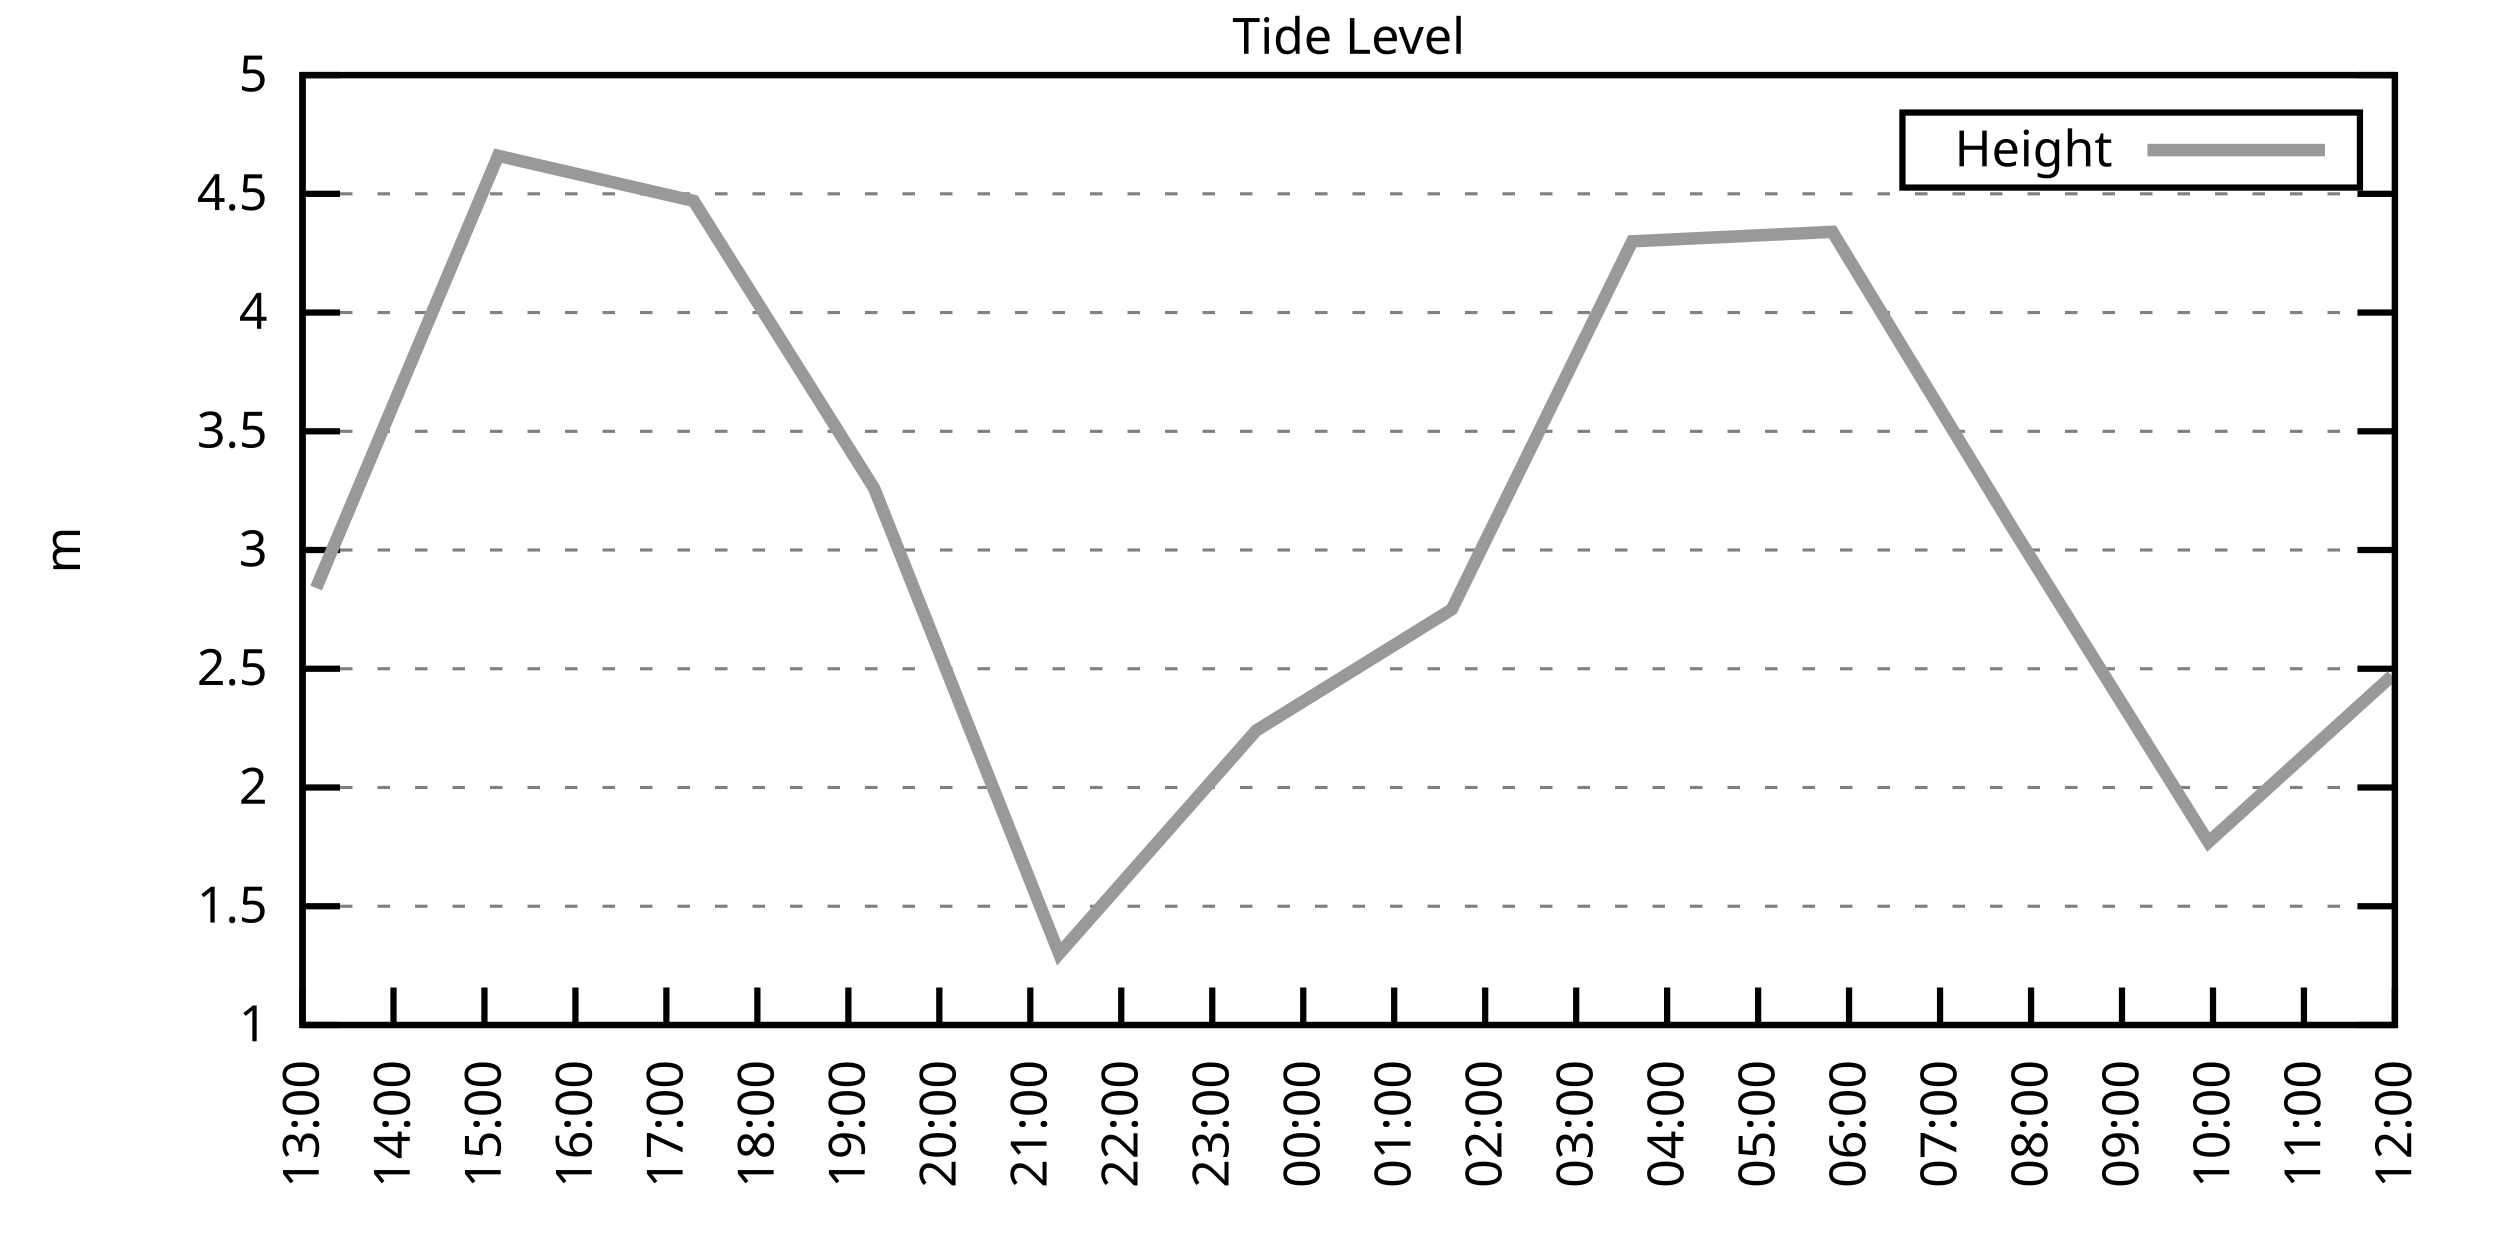
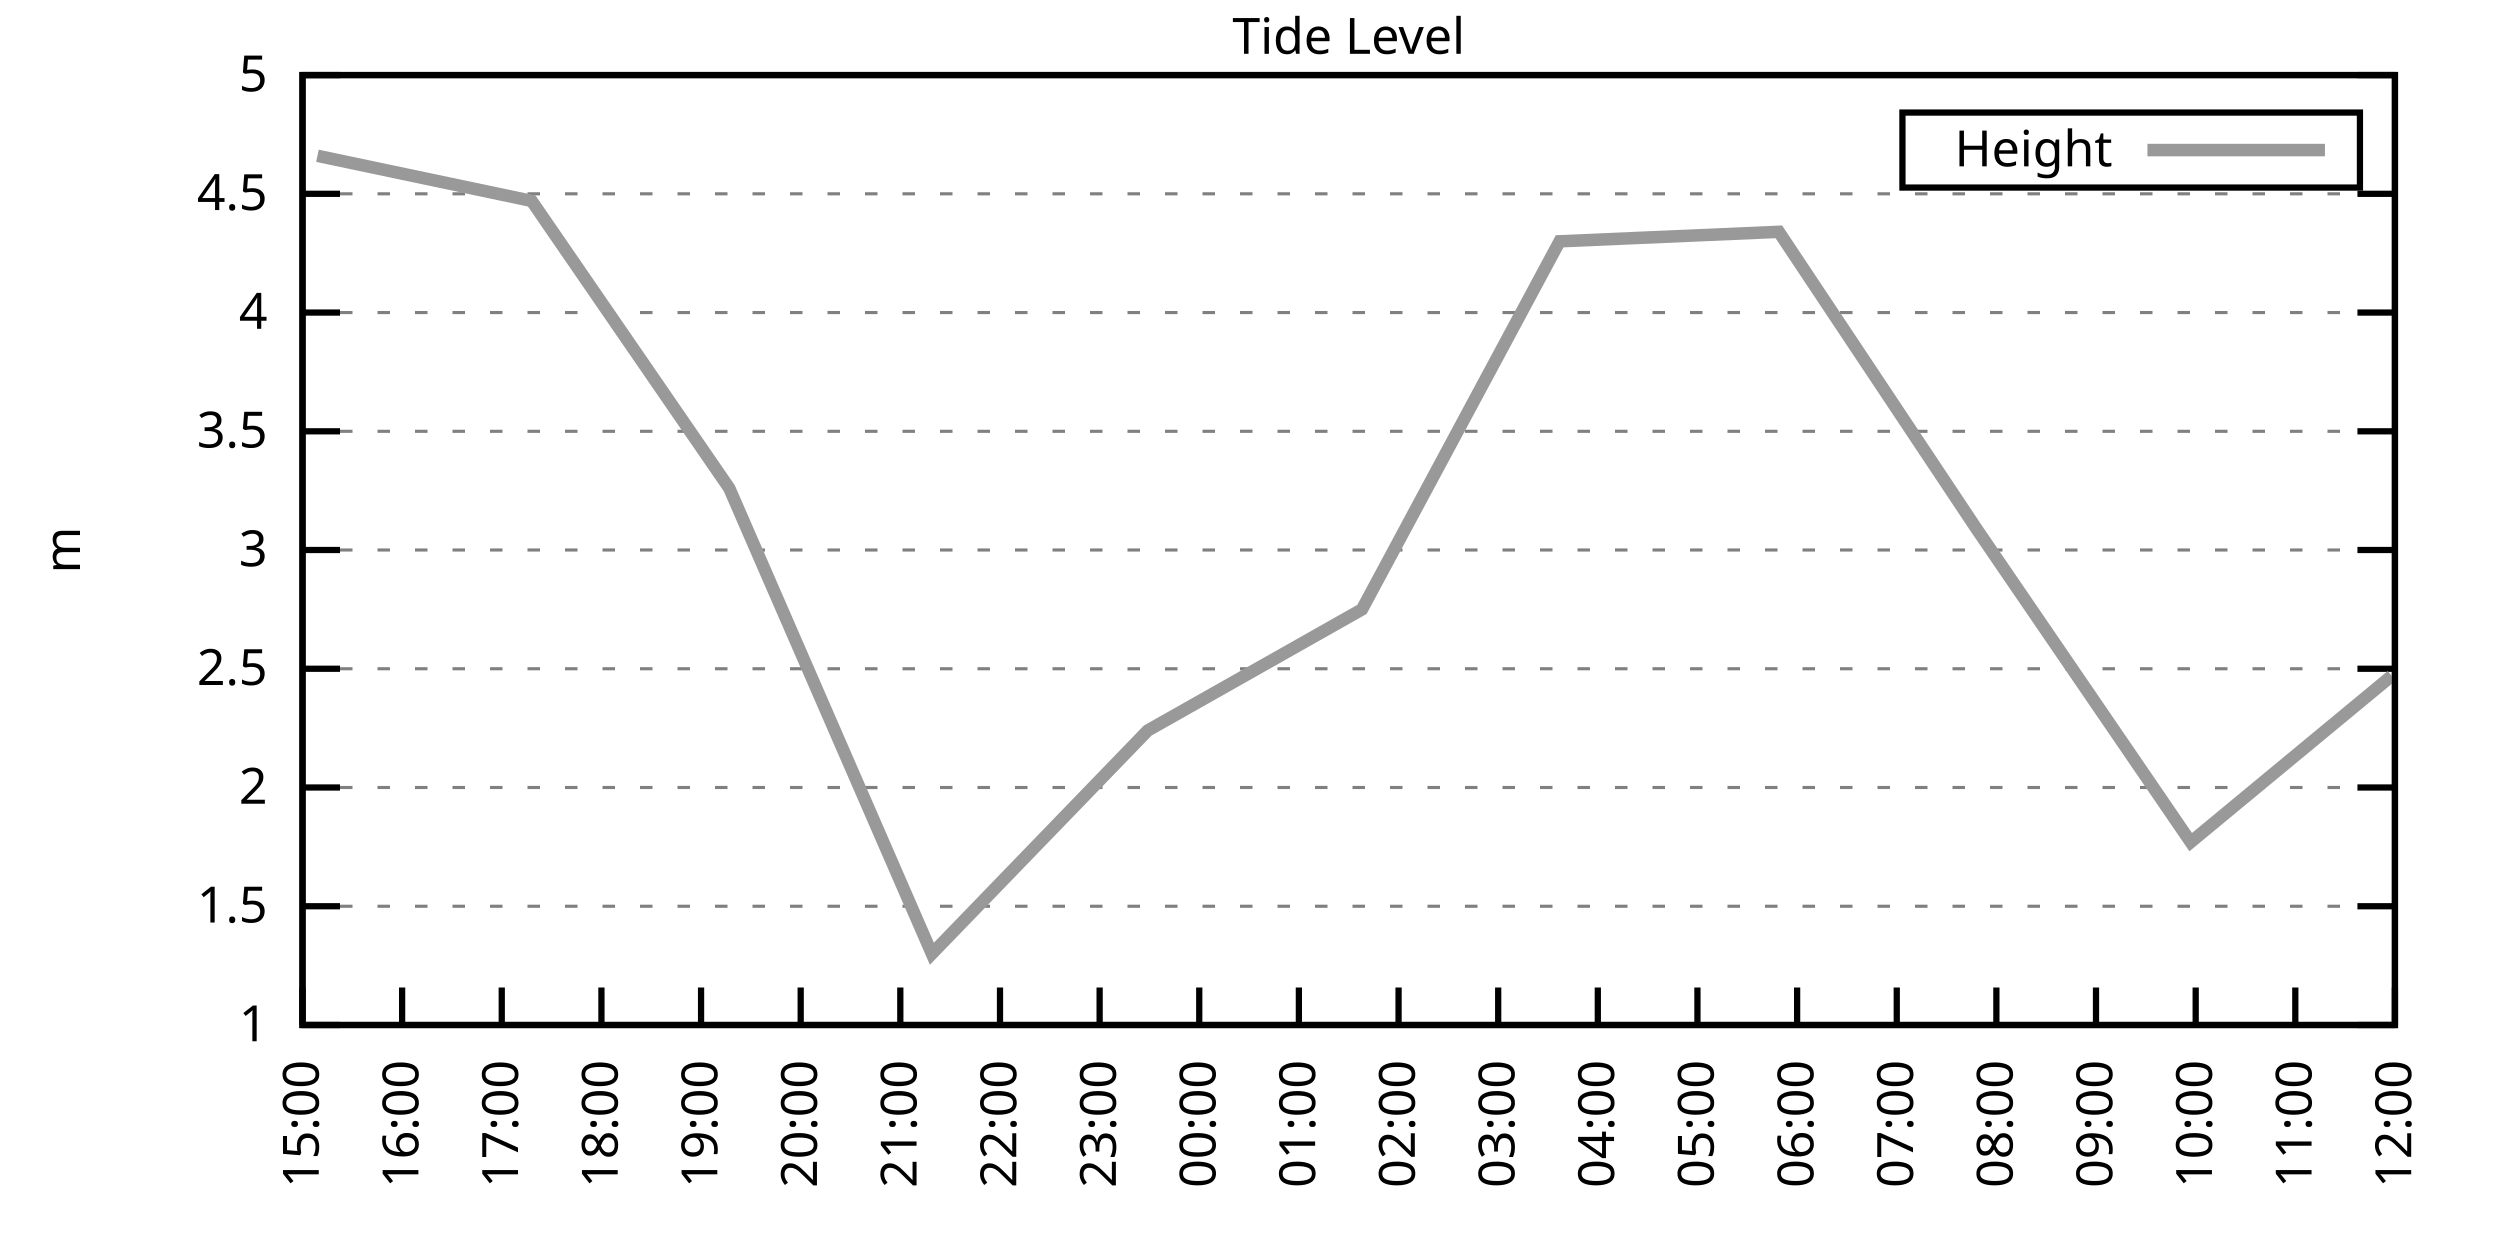
<svg xmlns="http://www.w3.org/2000/svg" xmlns:xlink="http://www.w3.org/1999/xlink" width="400" height="200" viewBox="0 0 400 200">
  <g id="gnuplot_canvas">
    <rect x="0" y="0" width="400" height="200" fill="none" />
    <defs>
      <circle id="gpDot" r="0.5" stroke-width="0.5" stroke="currentColor" />
      <path id="gpPt0" stroke-width="0.333" stroke="currentColor" d="M-1,0 h2 M0,-1 v2" />
      <path id="gpPt1" stroke-width="0.333" stroke="currentColor" d="M-1,-1 L1,1 M1,-1 L-1,1" />
      <path id="gpPt2" stroke-width="0.333" stroke="currentColor" d="M-1,0 L1,0 M0,-1 L0,1 M-1,-1 L1,1 M-1,1 L1,-1" />
      <rect id="gpPt3" stroke-width="0.333" stroke="currentColor" x="-1" y="-1" width="2" height="2" />
      <rect id="gpPt4" stroke-width="0.333" stroke="currentColor" fill="currentColor" x="-1" y="-1" width="2" height="2" />
      <circle id="gpPt5" stroke-width="0.333" stroke="currentColor" cx="0" cy="0" r="1" />
      <use xlink:href="#gpPt5" id="gpPt6" fill="currentColor" stroke="none" />
      <path id="gpPt7" stroke-width="0.333" stroke="currentColor" d="M0,-1.33 L-1.33,0.67 L1.33,0.67 z" />
      <use xlink:href="#gpPt7" id="gpPt8" fill="currentColor" stroke="none" />
      <use xlink:href="#gpPt7" id="gpPt9" stroke="currentColor" transform="rotate(180)" />
      <use xlink:href="#gpPt9" id="gpPt10" fill="currentColor" stroke="none" />
      <use xlink:href="#gpPt3" id="gpPt11" stroke="currentColor" transform="rotate(45)" />
      <use xlink:href="#gpPt11" id="gpPt12" fill="currentColor" stroke="none" />
      <path id="gpPt13" stroke-width="0.333" stroke="currentColor" d="M0,1.330 L1.265,0.411 L0.782,-1.067 L-0.782,-1.076 L-1.265,0.411 z" />
      <use xlink:href="#gpPt13" id="gpPt14" fill="currentColor" stroke="none" />
      <filter id="textbox" filterUnits="objectBoundingBox" x="0" y="0" height="1" width="1">
        <feFlood flood-color="white" flood-opacity="1" result="bgnd" />
        <feComposite in="SourceGraphic" in2="bgnd" operator="atop" />
      </filter>
      <filter id="greybox" filterUnits="objectBoundingBox" x="0" y="0" height="1" width="1">
        <feFlood flood-color="lightgrey" flood-opacity="1" result="grey" />
        <feComposite in="SourceGraphic" in2="grey" operator="atop" />
      </filter>
    </defs>
    <g fill="none" color="white" stroke="currentColor" stroke-width="1.00" stroke-linecap="butt" stroke-linejoin="miter">
</g>
    <g fill="none" color="black" stroke="currentColor" stroke-width="1.00" stroke-linecap="butt" stroke-linejoin="miter">
      <g stroke="none" shape-rendering="crispEdges">
        <polygon fill="rgb(255, 255, 255)" points="48.40,164.00 383.18,164.00 383.18,12.02 48.40,12.02 " />
      </g>
    </g>
    <g fill="none" color="black" stroke="currentColor" stroke-width="1.00" stroke-linecap="butt" stroke-linejoin="miter">
</g>
    <g fill="none" color="black" stroke="black" stroke-width="0.50" stroke-linecap="butt" stroke-linejoin="miter">
</g>
    <g fill="none" color="gray" stroke="currentColor" stroke-width="0.50" stroke-linecap="butt" stroke-linejoin="miter">
      <path stroke="gray" stroke-dasharray="2,4" class="gridline" d="M48.40,164.00 L383.19,164.00  " />
    </g>
    <g fill="none" color="gray" stroke="gray" stroke-width="1.00" stroke-linecap="butt" stroke-linejoin="miter">
</g>
    <g fill="none" color="black" stroke="currentColor" stroke-width="1.00" stroke-linecap="butt" stroke-linejoin="miter">
      <path stroke="black" d="M48.40,164.00 L54.40,164.00 M383.19,164.00 L377.19,164.00  " />
      <g transform="translate(42.80,166.60)" stroke="none" fill="black" font-family="Sans" font-size="8.00" text-anchor="end">
        <text>
          <tspan font-family="Sans"> 1</tspan>
        </text>
      </g>
    </g>
    <g fill="none" color="black" stroke="currentColor" stroke-width="1.00" stroke-linecap="butt" stroke-linejoin="miter">
</g>
    <g fill="none" color="black" stroke="black" stroke-width="0.50" stroke-linecap="butt" stroke-linejoin="miter">
</g>
    <g fill="none" color="gray" stroke="currentColor" stroke-width="0.50" stroke-linecap="butt" stroke-linejoin="miter">
      <path stroke="gray" stroke-dasharray="2,4" class="gridline" d="M48.40,145.00 L383.19,145.00  " />
    </g>
    <g fill="none" color="gray" stroke="gray" stroke-width="1.00" stroke-linecap="butt" stroke-linejoin="miter">
</g>
    <g fill="none" color="black" stroke="currentColor" stroke-width="1.00" stroke-linecap="butt" stroke-linejoin="miter">
      <path stroke="black" d="M48.40,145.00 L54.40,145.00 M383.19,145.00 L377.19,145.00  " />
      <g transform="translate(42.80,147.60)" stroke="none" fill="black" font-family="Sans" font-size="8.00" text-anchor="end">
        <text>
          <tspan font-family="Sans"> 1.5</tspan>
        </text>
      </g>
    </g>
    <g fill="none" color="black" stroke="currentColor" stroke-width="1.00" stroke-linecap="butt" stroke-linejoin="miter">
</g>
    <g fill="none" color="black" stroke="black" stroke-width="0.50" stroke-linecap="butt" stroke-linejoin="miter">
</g>
    <g fill="none" color="gray" stroke="currentColor" stroke-width="0.50" stroke-linecap="butt" stroke-linejoin="miter">
      <path stroke="gray" stroke-dasharray="2,4" class="gridline" d="M48.40,126.00 L383.19,126.00  " />
    </g>
    <g fill="none" color="gray" stroke="gray" stroke-width="1.00" stroke-linecap="butt" stroke-linejoin="miter">
</g>
    <g fill="none" color="black" stroke="currentColor" stroke-width="1.00" stroke-linecap="butt" stroke-linejoin="miter">
      <path stroke="black" d="M48.40,126.00 L54.40,126.00 M383.19,126.00 L377.19,126.00  " />
      <g transform="translate(42.80,128.60)" stroke="none" fill="black" font-family="Sans" font-size="8.00" text-anchor="end">
        <text>
          <tspan font-family="Sans"> 2</tspan>
        </text>
      </g>
    </g>
    <g fill="none" color="black" stroke="currentColor" stroke-width="1.00" stroke-linecap="butt" stroke-linejoin="miter">
</g>
    <g fill="none" color="black" stroke="black" stroke-width="0.50" stroke-linecap="butt" stroke-linejoin="miter">
</g>
    <g fill="none" color="gray" stroke="currentColor" stroke-width="0.50" stroke-linecap="butt" stroke-linejoin="miter">
      <path stroke="gray" stroke-dasharray="2,4" class="gridline" d="M48.40,107.00 L383.19,107.00  " />
    </g>
    <g fill="none" color="gray" stroke="gray" stroke-width="1.00" stroke-linecap="butt" stroke-linejoin="miter">
</g>
    <g fill="none" color="black" stroke="currentColor" stroke-width="1.00" stroke-linecap="butt" stroke-linejoin="miter">
      <path stroke="black" d="M48.40,107.00 L54.40,107.00 M383.19,107.00 L377.19,107.00  " />
      <g transform="translate(42.80,109.60)" stroke="none" fill="black" font-family="Sans" font-size="8.00" text-anchor="end">
        <text>
          <tspan font-family="Sans"> 2.5</tspan>
        </text>
      </g>
    </g>
    <g fill="none" color="black" stroke="currentColor" stroke-width="1.00" stroke-linecap="butt" stroke-linejoin="miter">
</g>
    <g fill="none" color="black" stroke="black" stroke-width="0.50" stroke-linecap="butt" stroke-linejoin="miter">
</g>
    <g fill="none" color="gray" stroke="currentColor" stroke-width="0.50" stroke-linecap="butt" stroke-linejoin="miter">
      <path stroke="gray" stroke-dasharray="2,4" class="gridline" d="M48.40,88.00 L383.19,88.00  " />
    </g>
    <g fill="none" color="gray" stroke="gray" stroke-width="1.00" stroke-linecap="butt" stroke-linejoin="miter">
</g>
    <g fill="none" color="black" stroke="currentColor" stroke-width="1.00" stroke-linecap="butt" stroke-linejoin="miter">
      <path stroke="black" d="M48.40,88.00 L54.40,88.00 M383.19,88.00 L377.19,88.00  " />
      <g transform="translate(42.80,90.60)" stroke="none" fill="black" font-family="Sans" font-size="8.00" text-anchor="end">
        <text>
          <tspan font-family="Sans"> 3</tspan>
        </text>
      </g>
    </g>
    <g fill="none" color="black" stroke="currentColor" stroke-width="1.00" stroke-linecap="butt" stroke-linejoin="miter">
</g>
    <g fill="none" color="black" stroke="black" stroke-width="0.50" stroke-linecap="butt" stroke-linejoin="miter">
</g>
    <g fill="none" color="gray" stroke="currentColor" stroke-width="0.50" stroke-linecap="butt" stroke-linejoin="miter">
      <path stroke="gray" stroke-dasharray="2,4" class="gridline" d="M48.40,69.01 L383.19,69.01  " />
    </g>
    <g fill="none" color="gray" stroke="gray" stroke-width="1.00" stroke-linecap="butt" stroke-linejoin="miter">
</g>
    <g fill="none" color="black" stroke="currentColor" stroke-width="1.00" stroke-linecap="butt" stroke-linejoin="miter">
      <path stroke="black" d="M48.40,69.01 L54.40,69.01 M383.19,69.01 L377.19,69.01  " />
      <g transform="translate(42.80,71.61)" stroke="none" fill="black" font-family="Sans" font-size="8.00" text-anchor="end">
        <text>
          <tspan font-family="Sans"> 3.5</tspan>
        </text>
      </g>
    </g>
    <g fill="none" color="black" stroke="currentColor" stroke-width="1.00" stroke-linecap="butt" stroke-linejoin="miter">
</g>
    <g fill="none" color="black" stroke="black" stroke-width="0.50" stroke-linecap="butt" stroke-linejoin="miter">
</g>
    <g fill="none" color="gray" stroke="currentColor" stroke-width="0.50" stroke-linecap="butt" stroke-linejoin="miter">
      <path stroke="gray" stroke-dasharray="2,4" class="gridline" d="M48.40,50.01 L383.19,50.01  " />
    </g>
    <g fill="none" color="gray" stroke="gray" stroke-width="1.00" stroke-linecap="butt" stroke-linejoin="miter">
</g>
    <g fill="none" color="black" stroke="currentColor" stroke-width="1.00" stroke-linecap="butt" stroke-linejoin="miter">
      <path stroke="black" d="M48.40,50.01 L54.40,50.01 M383.19,50.01 L377.19,50.01  " />
      <g transform="translate(42.80,52.61)" stroke="none" fill="black" font-family="Sans" font-size="8.00" text-anchor="end">
        <text>
          <tspan font-family="Sans"> 4</tspan>
        </text>
      </g>
    </g>
    <g fill="none" color="black" stroke="currentColor" stroke-width="1.00" stroke-linecap="butt" stroke-linejoin="miter">
</g>
    <g fill="none" color="black" stroke="black" stroke-width="0.50" stroke-linecap="butt" stroke-linejoin="miter">
</g>
    <g fill="none" color="gray" stroke="currentColor" stroke-width="0.50" stroke-linecap="butt" stroke-linejoin="miter">
      <path stroke="gray" stroke-dasharray="2,4" class="gridline" d="M48.40,31.01 L383.19,31.01  " />
    </g>
    <g fill="none" color="gray" stroke="gray" stroke-width="1.00" stroke-linecap="butt" stroke-linejoin="miter">
</g>
    <g fill="none" color="black" stroke="currentColor" stroke-width="1.00" stroke-linecap="butt" stroke-linejoin="miter">
      <path stroke="black" d="M48.40,31.01 L54.40,31.01 M383.19,31.01 L377.19,31.01  " />
      <g transform="translate(42.80,33.61)" stroke="none" fill="black" font-family="Sans" font-size="8.00" text-anchor="end">
        <text>
          <tspan font-family="Sans"> 4.5</tspan>
        </text>
      </g>
    </g>
    <g fill="none" color="black" stroke="currentColor" stroke-width="1.00" stroke-linecap="butt" stroke-linejoin="miter">
</g>
    <g fill="none" color="black" stroke="black" stroke-width="0.50" stroke-linecap="butt" stroke-linejoin="miter">
</g>
    <g fill="none" color="gray" stroke="currentColor" stroke-width="0.50" stroke-linecap="butt" stroke-linejoin="miter">
      <path stroke="gray" stroke-dasharray="2,4" class="gridline" d="M48.40,12.01 L383.19,12.01  " />
    </g>
    <g fill="none" color="gray" stroke="gray" stroke-width="1.00" stroke-linecap="butt" stroke-linejoin="miter">
</g>
    <g fill="none" color="black" stroke="currentColor" stroke-width="1.00" stroke-linecap="butt" stroke-linejoin="miter">
      <path stroke="black" d="M48.40,12.01 L54.40,12.01 M383.19,12.01 L377.19,12.01  " />
      <g transform="translate(42.80,14.61)" stroke="none" fill="black" font-family="Sans" font-size="8.00" text-anchor="end">
        <text>
          <tspan font-family="Sans"> 5</tspan>
        </text>
      </g>
    </g>
    <g fill="none" color="black" stroke="currentColor" stroke-width="1.00" stroke-linecap="butt" stroke-linejoin="miter">
      <path stroke="black" d="M48.40,164.00 L48.40,158.00  " />
      <g transform="translate(51.00,169.60) rotate(270.00)" stroke="none" fill="black" font-family="Sans" font-size="8.00" text-anchor="end">
        <text>
-           <tspan font-family="Sans">13:00</tspan>
-         </text>
-       </g>
-     </g>
-     <g fill="none" color="black" stroke="currentColor" stroke-width="1.00" stroke-linecap="butt" stroke-linejoin="miter">
-       <path stroke="black" d="M62.96,164.00 L62.96,158.00  " />
-       <g transform="translate(65.56,169.60) rotate(270.00)" stroke="none" fill="black" font-family="Sans" font-size="8.00" text-anchor="end">
-         <text>
-           <tspan font-family="Sans">14:00</tspan>
-         </text>
-       </g>
-     </g>
-     <g fill="none" color="black" stroke="currentColor" stroke-width="1.00" stroke-linecap="butt" stroke-linejoin="miter">
-       <path stroke="black" d="M77.51,164.00 L77.51,158.00  " />
-       <g transform="translate(80.11,169.60) rotate(270.00)" stroke="none" fill="black" font-family="Sans" font-size="8.00" text-anchor="end">
-         <text>
          <tspan font-family="Sans">15:00</tspan>
        </text>
      </g>
    </g>
    <g fill="none" color="black" stroke="currentColor" stroke-width="1.00" stroke-linecap="butt" stroke-linejoin="miter">
-       <path stroke="black" d="M92.07,164.00 L92.07,158.00  " />
-       <g transform="translate(94.67,169.60) rotate(270.00)" stroke="none" fill="black" font-family="Sans" font-size="8.00" text-anchor="end">
+       <path stroke="black" d="M64.34,164.00 L64.34,158.00  " />
+       <g transform="translate(66.94,169.60) rotate(270.00)" stroke="none" fill="black" font-family="Sans" font-size="8.00" text-anchor="end">
        <text>
          <tspan font-family="Sans">16:00</tspan>
        </text>
      </g>
    </g>
    <g fill="none" color="black" stroke="currentColor" stroke-width="1.00" stroke-linecap="butt" stroke-linejoin="miter">
-       <path stroke="black" d="M106.62,164.00 L106.62,158.00  " />
-       <g transform="translate(109.22,169.60) rotate(270.00)" stroke="none" fill="black" font-family="Sans" font-size="8.00" text-anchor="end">
+       <path stroke="black" d="M80.28,164.00 L80.28,158.00  " />
+       <g transform="translate(82.88,169.60) rotate(270.00)" stroke="none" fill="black" font-family="Sans" font-size="8.00" text-anchor="end">
        <text>
          <tspan font-family="Sans">17:00</tspan>
        </text>
      </g>
    </g>
    <g fill="none" color="black" stroke="currentColor" stroke-width="1.00" stroke-linecap="butt" stroke-linejoin="miter">
-       <path stroke="black" d="M121.18,164.00 L121.18,158.00  " />
-       <g transform="translate(123.78,169.60) rotate(270.00)" stroke="none" fill="black" font-family="Sans" font-size="8.00" text-anchor="end">
+       <path stroke="black" d="M96.23,164.00 L96.23,158.00  " />
+       <g transform="translate(98.83,169.60) rotate(270.00)" stroke="none" fill="black" font-family="Sans" font-size="8.00" text-anchor="end">
        <text>
          <tspan font-family="Sans">18:00</tspan>
        </text>
      </g>
    </g>
    <g fill="none" color="black" stroke="currentColor" stroke-width="1.00" stroke-linecap="butt" stroke-linejoin="miter">
-       <path stroke="black" d="M135.74,164.00 L135.74,158.00  " />
-       <g transform="translate(138.34,169.60) rotate(270.00)" stroke="none" fill="black" font-family="Sans" font-size="8.00" text-anchor="end">
+       <path stroke="black" d="M112.17,164.00 L112.17,158.00  " />
+       <g transform="translate(114.77,169.60) rotate(270.00)" stroke="none" fill="black" font-family="Sans" font-size="8.00" text-anchor="end">
        <text>
          <tspan font-family="Sans">19:00</tspan>
        </text>
      </g>
    </g>
    <g fill="none" color="black" stroke="currentColor" stroke-width="1.00" stroke-linecap="butt" stroke-linejoin="miter">
-       <path stroke="black" d="M150.29,164.00 L150.29,158.00  " />
-       <g transform="translate(152.89,169.60) rotate(270.00)" stroke="none" fill="black" font-family="Sans" font-size="8.00" text-anchor="end">
+       <path stroke="black" d="M128.11,164.00 L128.11,158.00  " />
+       <g transform="translate(130.71,169.60) rotate(270.00)" stroke="none" fill="black" font-family="Sans" font-size="8.00" text-anchor="end">
        <text>
          <tspan font-family="Sans">20:00</tspan>
        </text>
      </g>
    </g>
    <g fill="none" color="black" stroke="currentColor" stroke-width="1.00" stroke-linecap="butt" stroke-linejoin="miter">
-       <path stroke="black" d="M164.85,164.00 L164.85,158.00  " />
-       <g transform="translate(167.45,169.60) rotate(270.00)" stroke="none" fill="black" font-family="Sans" font-size="8.00" text-anchor="end">
+       <path stroke="black" d="M144.05,164.00 L144.05,158.00  " />
+       <g transform="translate(146.65,169.60) rotate(270.00)" stroke="none" fill="black" font-family="Sans" font-size="8.00" text-anchor="end">
        <text>
          <tspan font-family="Sans">21:00</tspan>
        </text>
      </g>
    </g>
    <g fill="none" color="black" stroke="currentColor" stroke-width="1.00" stroke-linecap="butt" stroke-linejoin="miter">
-       <path stroke="black" d="M179.40,164.00 L179.40,158.00  " />
-       <g transform="translate(182.00,169.60) rotate(270.00)" stroke="none" fill="black" font-family="Sans" font-size="8.00" text-anchor="end">
+       <path stroke="black" d="M160.00,164.00 L160.00,158.00  " />
+       <g transform="translate(162.60,169.60) rotate(270.00)" stroke="none" fill="black" font-family="Sans" font-size="8.00" text-anchor="end">
        <text>
          <tspan font-family="Sans">22:00</tspan>
        </text>
      </g>
    </g>
    <g fill="none" color="black" stroke="currentColor" stroke-width="1.00" stroke-linecap="butt" stroke-linejoin="miter">
-       <path stroke="black" d="M193.96,164.00 L193.96,158.00  " />
-       <g transform="translate(196.56,169.60) rotate(270.00)" stroke="none" fill="black" font-family="Sans" font-size="8.00" text-anchor="end">
+       <path stroke="black" d="M175.94,164.00 L175.94,158.00  " />
+       <g transform="translate(178.54,169.60) rotate(270.00)" stroke="none" fill="black" font-family="Sans" font-size="8.00" text-anchor="end">
        <text>
          <tspan font-family="Sans">23:00</tspan>
        </text>
      </g>
    </g>
    <g fill="none" color="black" stroke="currentColor" stroke-width="1.00" stroke-linecap="butt" stroke-linejoin="miter">
-       <path stroke="black" d="M208.52,164.00 L208.52,158.00  " />
-       <g transform="translate(211.12,169.60) rotate(270.00)" stroke="none" fill="black" font-family="Sans" font-size="8.00" text-anchor="end">
+       <path stroke="black" d="M191.88,164.00 L191.88,158.00  " />
+       <g transform="translate(194.48,169.60) rotate(270.00)" stroke="none" fill="black" font-family="Sans" font-size="8.00" text-anchor="end">
        <text>
          <tspan font-family="Sans">00:00</tspan>
        </text>
      </g>
    </g>
    <g fill="none" color="black" stroke="currentColor" stroke-width="1.00" stroke-linecap="butt" stroke-linejoin="miter">
-       <path stroke="black" d="M223.07,164.00 L223.07,158.00  " />
-       <g transform="translate(225.67,169.60) rotate(270.00)" stroke="none" fill="black" font-family="Sans" font-size="8.00" text-anchor="end">
+       <path stroke="black" d="M207.82,164.00 L207.82,158.00  " />
+       <g transform="translate(210.42,169.60) rotate(270.00)" stroke="none" fill="black" font-family="Sans" font-size="8.00" text-anchor="end">
        <text>
          <tspan font-family="Sans">01:00</tspan>
        </text>
      </g>
    </g>
    <g fill="none" color="black" stroke="currentColor" stroke-width="1.00" stroke-linecap="butt" stroke-linejoin="miter">
-       <path stroke="black" d="M237.63,164.00 L237.63,158.00  " />
-       <g transform="translate(240.23,169.60) rotate(270.00)" stroke="none" fill="black" font-family="Sans" font-size="8.00" text-anchor="end">
+       <path stroke="black" d="M223.77,164.00 L223.77,158.00  " />
+       <g transform="translate(226.37,169.60) rotate(270.00)" stroke="none" fill="black" font-family="Sans" font-size="8.00" text-anchor="end">
        <text>
          <tspan font-family="Sans">02:00</tspan>
        </text>
      </g>
    </g>
    <g fill="none" color="black" stroke="currentColor" stroke-width="1.00" stroke-linecap="butt" stroke-linejoin="miter">
-       <path stroke="black" d="M252.19,164.00 L252.19,158.00  " />
-       <g transform="translate(254.79,169.60) rotate(270.00)" stroke="none" fill="black" font-family="Sans" font-size="8.00" text-anchor="end">
+       <path stroke="black" d="M239.71,164.00 L239.71,158.00  " />
+       <g transform="translate(242.31,169.60) rotate(270.00)" stroke="none" fill="black" font-family="Sans" font-size="8.00" text-anchor="end">
        <text>
          <tspan font-family="Sans">03:00</tspan>
        </text>
      </g>
    </g>
    <g fill="none" color="black" stroke="currentColor" stroke-width="1.00" stroke-linecap="butt" stroke-linejoin="miter">
-       <path stroke="black" d="M266.74,164.00 L266.74,158.00  " />
-       <g transform="translate(269.34,169.60) rotate(270.00)" stroke="none" fill="black" font-family="Sans" font-size="8.00" text-anchor="end">
+       <path stroke="black" d="M255.65,164.00 L255.65,158.00  " />
+       <g transform="translate(258.25,169.60) rotate(270.00)" stroke="none" fill="black" font-family="Sans" font-size="8.00" text-anchor="end">
        <text>
          <tspan font-family="Sans">04:00</tspan>
        </text>
      </g>
    </g>
    <g fill="none" color="black" stroke="currentColor" stroke-width="1.00" stroke-linecap="butt" stroke-linejoin="miter">
-       <path stroke="black" d="M281.30,164.00 L281.30,158.00  " />
-       <g transform="translate(283.90,169.60) rotate(270.00)" stroke="none" fill="black" font-family="Sans" font-size="8.00" text-anchor="end">
+       <path stroke="black" d="M271.59,164.00 L271.59,158.00  " />
+       <g transform="translate(274.19,169.60) rotate(270.00)" stroke="none" fill="black" font-family="Sans" font-size="8.00" text-anchor="end">
        <text>
          <tspan font-family="Sans">05:00</tspan>
        </text>
      </g>
    </g>
    <g fill="none" color="black" stroke="currentColor" stroke-width="1.00" stroke-linecap="butt" stroke-linejoin="miter">
-       <path stroke="black" d="M295.85,164.00 L295.85,158.00  " />
-       <g transform="translate(298.45,169.60) rotate(270.00)" stroke="none" fill="black" font-family="Sans" font-size="8.00" text-anchor="end">
+       <path stroke="black" d="M287.54,164.00 L287.54,158.00  " />
+       <g transform="translate(290.14,169.60) rotate(270.00)" stroke="none" fill="black" font-family="Sans" font-size="8.00" text-anchor="end">
        <text>
          <tspan font-family="Sans">06:00</tspan>
        </text>
      </g>
    </g>
    <g fill="none" color="black" stroke="currentColor" stroke-width="1.00" stroke-linecap="butt" stroke-linejoin="miter">
-       <path stroke="black" d="M310.41,164.00 L310.41,158.00  " />
-       <g transform="translate(313.01,169.60) rotate(270.00)" stroke="none" fill="black" font-family="Sans" font-size="8.00" text-anchor="end">
+       <path stroke="black" d="M303.48,164.00 L303.48,158.00  " />
+       <g transform="translate(306.08,169.60) rotate(270.00)" stroke="none" fill="black" font-family="Sans" font-size="8.00" text-anchor="end">
        <text>
          <tspan font-family="Sans">07:00</tspan>
        </text>
      </g>
    </g>
    <g fill="none" color="black" stroke="currentColor" stroke-width="1.00" stroke-linecap="butt" stroke-linejoin="miter">
-       <path stroke="black" d="M324.97,164.00 L324.97,158.00  " />
-       <g transform="translate(327.57,169.60) rotate(270.00)" stroke="none" fill="black" font-family="Sans" font-size="8.00" text-anchor="end">
+       <path stroke="black" d="M319.42,164.00 L319.42,158.00  " />
+       <g transform="translate(322.02,169.60) rotate(270.00)" stroke="none" fill="black" font-family="Sans" font-size="8.00" text-anchor="end">
        <text>
          <tspan font-family="Sans">08:00</tspan>
        </text>
      </g>
    </g>
    <g fill="none" color="black" stroke="currentColor" stroke-width="1.00" stroke-linecap="butt" stroke-linejoin="miter">
-       <path stroke="black" d="M339.52,164.00 L339.52,158.00  " />
-       <g transform="translate(342.12,169.60) rotate(270.00)" stroke="none" fill="black" font-family="Sans" font-size="8.00" text-anchor="end">
+       <path stroke="black" d="M335.36,164.00 L335.36,158.00  " />
+       <g transform="translate(337.96,169.60) rotate(270.00)" stroke="none" fill="black" font-family="Sans" font-size="8.00" text-anchor="end">
        <text>
          <tspan font-family="Sans">09:00</tspan>
        </text>
      </g>
    </g>
    <g fill="none" color="black" stroke="currentColor" stroke-width="1.00" stroke-linecap="butt" stroke-linejoin="miter">
-       <path stroke="black" d="M354.08,164.00 L354.08,158.00  " />
-       <g transform="translate(356.68,169.60) rotate(270.00)" stroke="none" fill="black" font-family="Sans" font-size="8.00" text-anchor="end">
+       <path stroke="black" d="M351.31,164.00 L351.31,158.00  " />
+       <g transform="translate(353.91,169.60) rotate(270.00)" stroke="none" fill="black" font-family="Sans" font-size="8.00" text-anchor="end">
        <text>
          <tspan font-family="Sans">10:00</tspan>
        </text>
      </g>
    </g>
    <g fill="none" color="black" stroke="currentColor" stroke-width="1.00" stroke-linecap="butt" stroke-linejoin="miter">
-       <path stroke="black" d="M368.63,164.00 L368.63,158.00  " />
-       <g transform="translate(371.23,169.60) rotate(270.00)" stroke="none" fill="black" font-family="Sans" font-size="8.00" text-anchor="end">
+       <path stroke="black" d="M367.25,164.00 L367.25,158.00  " />
+       <g transform="translate(369.85,169.60) rotate(270.00)" stroke="none" fill="black" font-family="Sans" font-size="8.00" text-anchor="end">
        <text>
          <tspan font-family="Sans">11:00</tspan>
        </text>
      </g>
    </g>
    <g fill="none" color="black" stroke="currentColor" stroke-width="1.00" stroke-linecap="butt" stroke-linejoin="miter">
      <path stroke="black" d="M383.19,164.00 L383.19,158.00  " />
      <g transform="translate(385.79,169.60) rotate(270.00)" stroke="none" fill="black" font-family="Sans" font-size="8.00" text-anchor="end">
        <text>
          <tspan font-family="Sans">12:00</tspan>
        </text>
      </g>
    </g>
    <g fill="none" color="black" stroke="currentColor" stroke-width="1.00" stroke-linecap="butt" stroke-linejoin="miter">
</g>
    <g fill="none" color="black" stroke="currentColor" stroke-width="1.00" stroke-linecap="butt" stroke-linejoin="miter">
      <path stroke="black" d="M48.40,12.01 L48.40,164.00 L383.19,164.00 L383.19,12.01 L48.40,12.01 Z  " />
    </g>
    <g fill="none" color="black" stroke="currentColor" stroke-width="1.00" stroke-linecap="butt" stroke-linejoin="miter">
</g>
    <g fill="none" color="black" stroke="currentColor" stroke-width="1.00" stroke-linecap="butt" stroke-linejoin="miter">
      <path stroke="black" d="M304.39,30.01 L304.39,18.01 L377.59,18.01 L377.59,30.01 L304.39,30.01 Z  " />
    </g>
    <g id="Tide_level_plot_1">
      <g fill="none" color="white" stroke="black" stroke-width="2.00" stroke-linecap="butt" stroke-linejoin="miter">
</g>
      <g fill="none" color="black" stroke="currentColor" stroke-width="2.00" stroke-linecap="butt" stroke-linejoin="miter">
        <g transform="translate(337.99,26.61)" stroke="none" fill="black" font-family="Sans" font-size="8.00" text-anchor="end">
          <text>
            <tspan font-family="Sans">Height</tspan>
          </text>
        </g>
      </g>
      <g fill="none" color="black" stroke="currentColor" stroke-width="2.00" stroke-linecap="butt" stroke-linejoin="miter">
-         <path stroke="rgb(153, 153, 153)" d="M343.59,24.01 L371.99,24.01 M50.58,94.08 L79.70,24.93 L110.99,32.15 L139.86,78.13 L169.46,152.60 L201.00,116.88   L232.29,97.50 L261.16,38.61 L293.18,37.09 L322.05,84.59 L353.35,134.74 L382.70,108.14  " />
+         <path stroke="rgb(153, 153, 153)" d="M343.59,24.01 L371.99,24.01 M50.79,24.93 L85.07,32.15 L116.69,78.13 L149.10,152.60 L183.64,116.88 L217.92,97.50   L249.54,38.61 L284.61,37.09 L316.23,84.59 L350.51,134.74 L382.66,108.14  " />
      </g>
    </g>
    <g fill="none" color="black" stroke="currentColor" stroke-width="2.00" stroke-linecap="butt" stroke-linejoin="miter">
</g>
    <g fill="none" color="black" stroke="black" stroke-width="1.00" stroke-linecap="butt" stroke-linejoin="miter">
</g>
    <g fill="none" color="black" stroke="currentColor" stroke-width="1.00" stroke-linecap="butt" stroke-linejoin="miter">
      <path stroke="black" d="M48.40,12.01 L48.40,164.00 L383.19,164.00 L383.19,12.01 L48.40,12.01 Z  " />
      <g transform="translate(12.80,88.01) rotate(270.00)" stroke="none" fill="black" font-family="Sans" font-size="8.00" text-anchor="middle">
        <text>
          <tspan font-family="Sans">m</tspan>
        </text>
      </g>
    </g>
    <g fill="none" color="black" stroke="currentColor" stroke-width="1.00" stroke-linecap="butt" stroke-linejoin="miter">
</g>
    <g fill="none" color="black" stroke="currentColor" stroke-width="1.00" stroke-linecap="butt" stroke-linejoin="miter">
      <g transform="translate(215.79,8.61)" stroke="none" fill="black" font-family="Sans" font-size="8.00" text-anchor="middle">
        <text>
          <tspan font-family="Sans">Tide Level</tspan>
        </text>
      </g>
    </g>
    <g fill="none" color="black" stroke="currentColor" stroke-width="1.00" stroke-linecap="butt" stroke-linejoin="miter">
</g>
  </g>
</svg>
